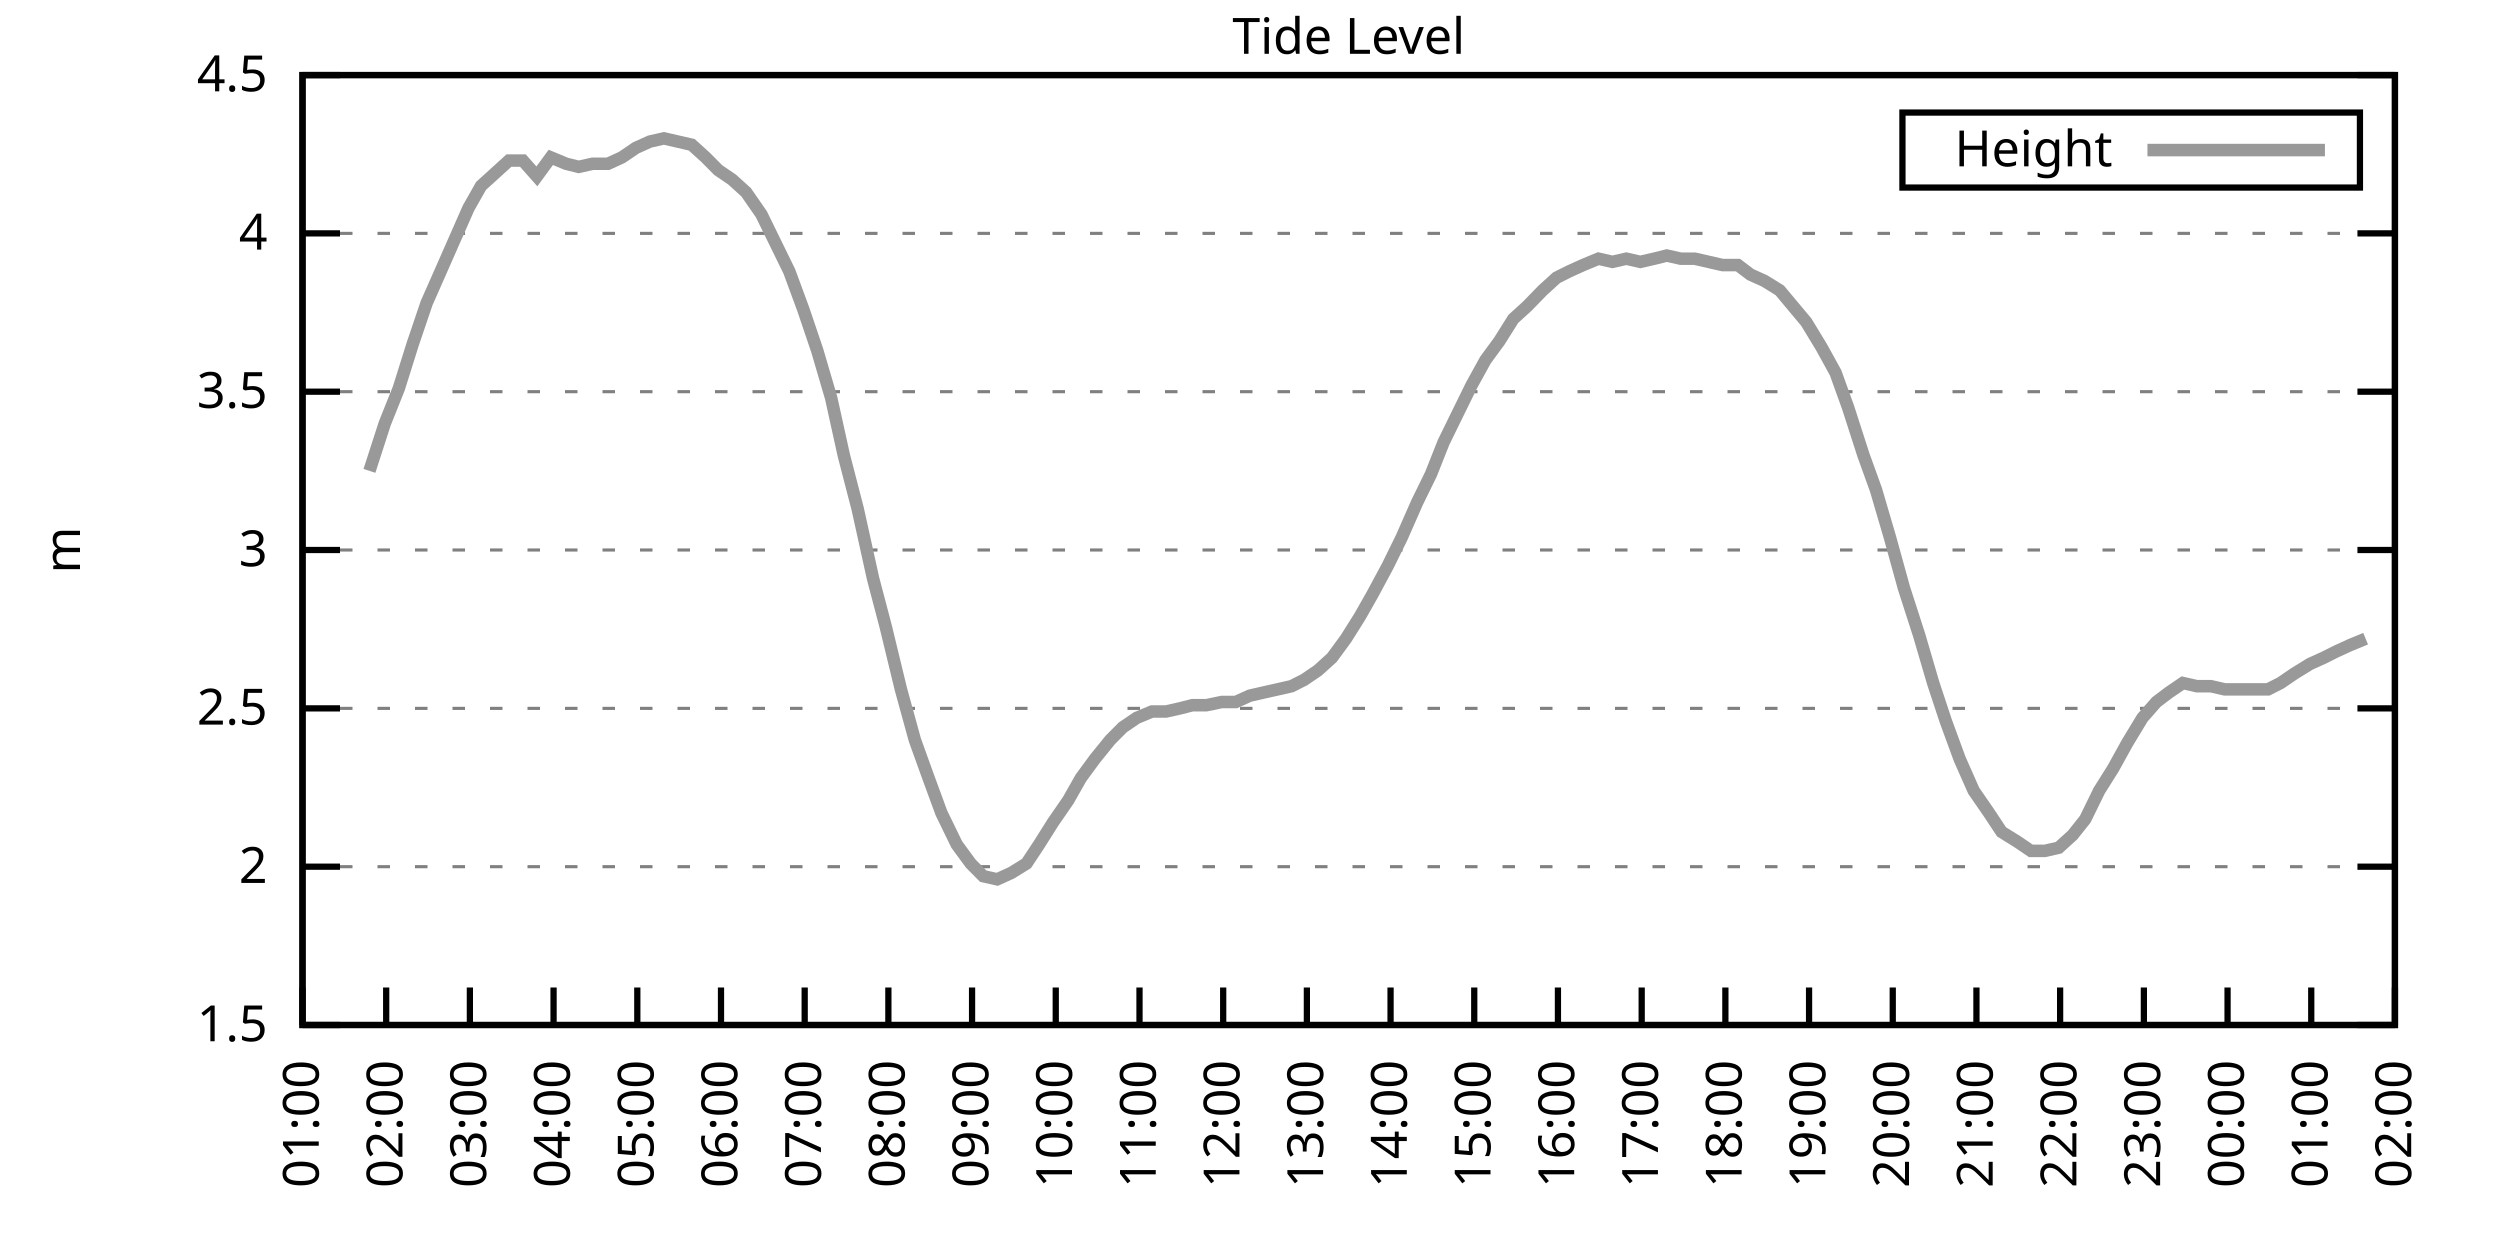
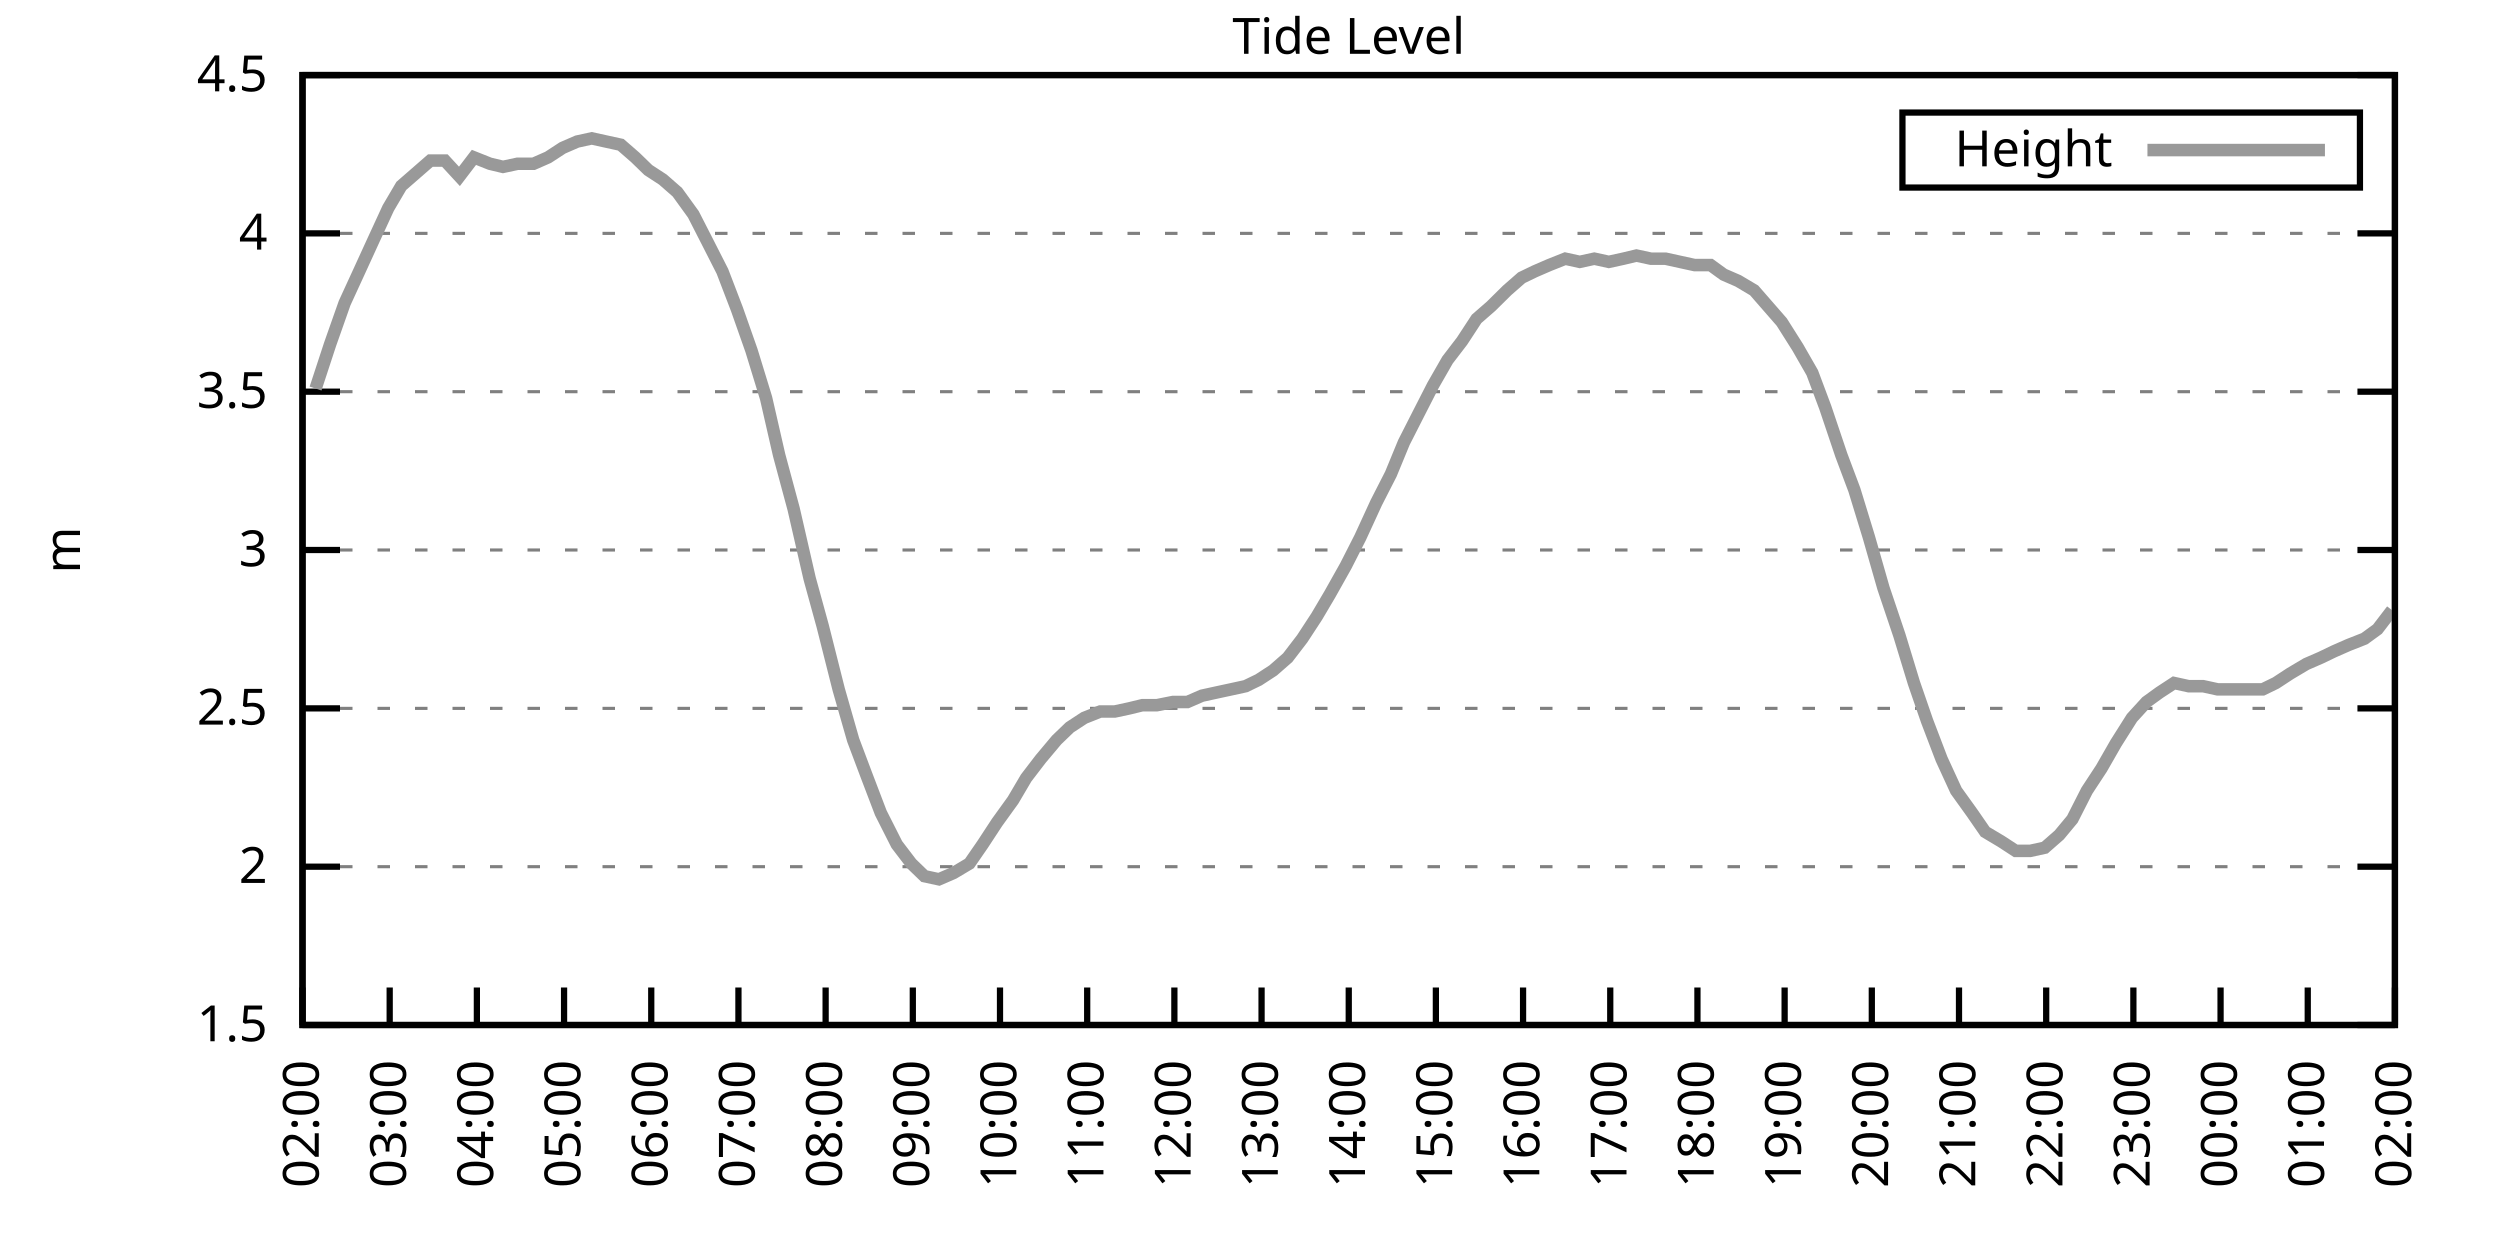
<svg xmlns="http://www.w3.org/2000/svg" xmlns:xlink="http://www.w3.org/1999/xlink" width="400" height="200" viewBox="0 0 400 200">
  <g id="gnuplot_canvas">
    <rect x="0" y="0" width="400" height="200" fill="none" />
    <defs>
      <circle id="gpDot" r="0.5" stroke-width="0.5" stroke="currentColor" />
      <path id="gpPt0" stroke-width="0.333" stroke="currentColor" d="M-1,0 h2 M0,-1 v2" />
      <path id="gpPt1" stroke-width="0.333" stroke="currentColor" d="M-1,-1 L1,1 M1,-1 L-1,1" />
      <path id="gpPt2" stroke-width="0.333" stroke="currentColor" d="M-1,0 L1,0 M0,-1 L0,1 M-1,-1 L1,1 M-1,1 L1,-1" />
      <rect id="gpPt3" stroke-width="0.333" stroke="currentColor" x="-1" y="-1" width="2" height="2" />
      <rect id="gpPt4" stroke-width="0.333" stroke="currentColor" fill="currentColor" x="-1" y="-1" width="2" height="2" />
      <circle id="gpPt5" stroke-width="0.333" stroke="currentColor" cx="0" cy="0" r="1" />
      <use xlink:href="#gpPt5" id="gpPt6" fill="currentColor" stroke="none" />
      <path id="gpPt7" stroke-width="0.333" stroke="currentColor" d="M0,-1.33 L-1.33,0.67 L1.33,0.67 z" />
      <use xlink:href="#gpPt7" id="gpPt8" fill="currentColor" stroke="none" />
      <use xlink:href="#gpPt7" id="gpPt9" stroke="currentColor" transform="rotate(180)" />
      <use xlink:href="#gpPt9" id="gpPt10" fill="currentColor" stroke="none" />
      <use xlink:href="#gpPt3" id="gpPt11" stroke="currentColor" transform="rotate(45)" />
      <use xlink:href="#gpPt11" id="gpPt12" fill="currentColor" stroke="none" />
      <path id="gpPt13" stroke-width="0.333" stroke="currentColor" d="M0,1.330 L1.265,0.411 L0.782,-1.067 L-0.782,-1.076 L-1.265,0.411 z" />
      <use xlink:href="#gpPt13" id="gpPt14" fill="currentColor" stroke="none" />
      <filter id="textbox" filterUnits="objectBoundingBox" x="0" y="0" height="1" width="1">
        <feFlood flood-color="white" flood-opacity="1" result="bgnd" />
        <feComposite in="SourceGraphic" in2="bgnd" operator="atop" />
      </filter>
      <filter id="greybox" filterUnits="objectBoundingBox" x="0" y="0" height="1" width="1">
        <feFlood flood-color="lightgrey" flood-opacity="1" result="grey" />
        <feComposite in="SourceGraphic" in2="grey" operator="atop" />
      </filter>
    </defs>
    <g fill="none" color="white" stroke="currentColor" stroke-width="1.00" stroke-linecap="butt" stroke-linejoin="miter">
</g>
    <g fill="none" color="black" stroke="currentColor" stroke-width="1.00" stroke-linecap="butt" stroke-linejoin="miter">
      <g stroke="none" shape-rendering="crispEdges">
        <polygon fill="rgb(255, 255, 255)" points="48.40,164.00 383.18,164.00 383.18,12.02 48.40,12.02 " />
      </g>
    </g>
    <g fill="none" color="black" stroke="currentColor" stroke-width="1.00" stroke-linecap="butt" stroke-linejoin="miter">
</g>
    <g fill="none" color="black" stroke="black" stroke-width="0.50" stroke-linecap="butt" stroke-linejoin="miter">
</g>
    <g fill="none" color="gray" stroke="currentColor" stroke-width="0.50" stroke-linecap="butt" stroke-linejoin="miter">
      <path stroke="gray" stroke-dasharray="2,4" class="gridline" d="M48.40,164.00 L383.19,164.00  " />
    </g>
    <g fill="none" color="gray" stroke="gray" stroke-width="1.00" stroke-linecap="butt" stroke-linejoin="miter">
</g>
    <g fill="none" color="black" stroke="currentColor" stroke-width="1.00" stroke-linecap="butt" stroke-linejoin="miter">
      <path stroke="black" d="M48.40,164.00 L54.40,164.00 M383.19,164.00 L377.19,164.00  " />
      <g transform="translate(42.80,166.60)" stroke="none" fill="black" font-family="Sans" font-size="8.00" text-anchor="end">
        <text>
          <tspan font-family="Sans"> 1.5</tspan>
        </text>
      </g>
    </g>
    <g fill="none" color="black" stroke="currentColor" stroke-width="1.00" stroke-linecap="butt" stroke-linejoin="miter">
</g>
    <g fill="none" color="black" stroke="black" stroke-width="0.50" stroke-linecap="butt" stroke-linejoin="miter">
</g>
    <g fill="none" color="gray" stroke="currentColor" stroke-width="0.50" stroke-linecap="butt" stroke-linejoin="miter">
      <path stroke="gray" stroke-dasharray="2,4" class="gridline" d="M48.40,138.67 L383.19,138.67  " />
    </g>
    <g fill="none" color="gray" stroke="gray" stroke-width="1.00" stroke-linecap="butt" stroke-linejoin="miter">
</g>
    <g fill="none" color="black" stroke="currentColor" stroke-width="1.00" stroke-linecap="butt" stroke-linejoin="miter">
      <path stroke="black" d="M48.40,138.67 L54.40,138.67 M383.19,138.67 L377.19,138.67  " />
      <g transform="translate(42.80,141.27)" stroke="none" fill="black" font-family="Sans" font-size="8.00" text-anchor="end">
        <text>
          <tspan font-family="Sans"> 2</tspan>
        </text>
      </g>
    </g>
    <g fill="none" color="black" stroke="currentColor" stroke-width="1.00" stroke-linecap="butt" stroke-linejoin="miter">
</g>
    <g fill="none" color="black" stroke="black" stroke-width="0.50" stroke-linecap="butt" stroke-linejoin="miter">
</g>
    <g fill="none" color="gray" stroke="currentColor" stroke-width="0.50" stroke-linecap="butt" stroke-linejoin="miter">
      <path stroke="gray" stroke-dasharray="2,4" class="gridline" d="M48.40,113.34 L383.19,113.34  " />
    </g>
    <g fill="none" color="gray" stroke="gray" stroke-width="1.00" stroke-linecap="butt" stroke-linejoin="miter">
</g>
    <g fill="none" color="black" stroke="currentColor" stroke-width="1.00" stroke-linecap="butt" stroke-linejoin="miter">
      <path stroke="black" d="M48.40,113.34 L54.40,113.34 M383.19,113.34 L377.19,113.34  " />
      <g transform="translate(42.80,115.94)" stroke="none" fill="black" font-family="Sans" font-size="8.00" text-anchor="end">
        <text>
          <tspan font-family="Sans"> 2.5</tspan>
        </text>
      </g>
    </g>
    <g fill="none" color="black" stroke="currentColor" stroke-width="1.00" stroke-linecap="butt" stroke-linejoin="miter">
</g>
    <g fill="none" color="black" stroke="black" stroke-width="0.50" stroke-linecap="butt" stroke-linejoin="miter">
</g>
    <g fill="none" color="gray" stroke="currentColor" stroke-width="0.50" stroke-linecap="butt" stroke-linejoin="miter">
      <path stroke="gray" stroke-dasharray="2,4" class="gridline" d="M48.40,88.00 L383.19,88.00  " />
    </g>
    <g fill="none" color="gray" stroke="gray" stroke-width="1.00" stroke-linecap="butt" stroke-linejoin="miter">
</g>
    <g fill="none" color="black" stroke="currentColor" stroke-width="1.00" stroke-linecap="butt" stroke-linejoin="miter">
      <path stroke="black" d="M48.40,88.00 L54.40,88.00 M383.19,88.00 L377.19,88.00  " />
      <g transform="translate(42.80,90.60)" stroke="none" fill="black" font-family="Sans" font-size="8.00" text-anchor="end">
        <text>
          <tspan font-family="Sans"> 3</tspan>
        </text>
      </g>
    </g>
    <g fill="none" color="black" stroke="currentColor" stroke-width="1.00" stroke-linecap="butt" stroke-linejoin="miter">
</g>
    <g fill="none" color="black" stroke="black" stroke-width="0.50" stroke-linecap="butt" stroke-linejoin="miter">
</g>
    <g fill="none" color="gray" stroke="currentColor" stroke-width="0.50" stroke-linecap="butt" stroke-linejoin="miter">
      <path stroke="gray" stroke-dasharray="2,4" class="gridline" d="M48.40,62.67 L383.19,62.67  " />
    </g>
    <g fill="none" color="gray" stroke="gray" stroke-width="1.00" stroke-linecap="butt" stroke-linejoin="miter">
</g>
    <g fill="none" color="black" stroke="currentColor" stroke-width="1.00" stroke-linecap="butt" stroke-linejoin="miter">
      <path stroke="black" d="M48.40,62.67 L54.40,62.67 M383.19,62.67 L377.19,62.67  " />
      <g transform="translate(42.80,65.27)" stroke="none" fill="black" font-family="Sans" font-size="8.00" text-anchor="end">
        <text>
          <tspan font-family="Sans"> 3.5</tspan>
        </text>
      </g>
    </g>
    <g fill="none" color="black" stroke="currentColor" stroke-width="1.00" stroke-linecap="butt" stroke-linejoin="miter">
</g>
    <g fill="none" color="black" stroke="black" stroke-width="0.50" stroke-linecap="butt" stroke-linejoin="miter">
</g>
    <g fill="none" color="gray" stroke="currentColor" stroke-width="0.50" stroke-linecap="butt" stroke-linejoin="miter">
      <path stroke="gray" stroke-dasharray="2,4" class="gridline" d="M48.40,37.34 L383.19,37.34  " />
    </g>
    <g fill="none" color="gray" stroke="gray" stroke-width="1.00" stroke-linecap="butt" stroke-linejoin="miter">
</g>
    <g fill="none" color="black" stroke="currentColor" stroke-width="1.00" stroke-linecap="butt" stroke-linejoin="miter">
      <path stroke="black" d="M48.40,37.34 L54.40,37.34 M383.19,37.34 L377.19,37.34  " />
      <g transform="translate(42.80,39.94)" stroke="none" fill="black" font-family="Sans" font-size="8.00" text-anchor="end">
        <text>
          <tspan font-family="Sans"> 4</tspan>
        </text>
      </g>
    </g>
    <g fill="none" color="black" stroke="currentColor" stroke-width="1.00" stroke-linecap="butt" stroke-linejoin="miter">
</g>
    <g fill="none" color="black" stroke="black" stroke-width="0.50" stroke-linecap="butt" stroke-linejoin="miter">
</g>
    <g fill="none" color="gray" stroke="currentColor" stroke-width="0.50" stroke-linecap="butt" stroke-linejoin="miter">
      <path stroke="gray" stroke-dasharray="2,4" class="gridline" d="M48.40,12.01 L383.19,12.01  " />
    </g>
    <g fill="none" color="gray" stroke="gray" stroke-width="1.00" stroke-linecap="butt" stroke-linejoin="miter">
</g>
    <g fill="none" color="black" stroke="currentColor" stroke-width="1.00" stroke-linecap="butt" stroke-linejoin="miter">
      <path stroke="black" d="M48.40,12.01 L54.40,12.01 M383.19,12.01 L377.19,12.01  " />
      <g transform="translate(42.80,14.61)" stroke="none" fill="black" font-family="Sans" font-size="8.00" text-anchor="end">
        <text>
          <tspan font-family="Sans"> 4.5</tspan>
        </text>
      </g>
    </g>
    <g fill="none" color="black" stroke="currentColor" stroke-width="1.00" stroke-linecap="butt" stroke-linejoin="miter">
      <path stroke="black" d="M48.40,164.00 L48.40,158.00  " />
      <g transform="translate(51.00,169.60) rotate(270.00)" stroke="none" fill="black" font-family="Sans" font-size="8.00" text-anchor="end">
        <text>
-           <tspan font-family="Sans">01:00</tspan>
-         </text>
-       </g>
-     </g>
-     <g fill="none" color="black" stroke="currentColor" stroke-width="1.00" stroke-linecap="butt" stroke-linejoin="miter">
-       <path stroke="black" d="M61.79,164.00 L61.79,158.00  " />
-       <g transform="translate(64.39,169.60) rotate(270.00)" stroke="none" fill="black" font-family="Sans" font-size="8.00" text-anchor="end">
-         <text>
          <tspan font-family="Sans">02:00</tspan>
        </text>
      </g>
    </g>
    <g fill="none" color="black" stroke="currentColor" stroke-width="1.00" stroke-linecap="butt" stroke-linejoin="miter">
-       <path stroke="black" d="M75.18,164.00 L75.18,158.00  " />
-       <g transform="translate(77.78,169.60) rotate(270.00)" stroke="none" fill="black" font-family="Sans" font-size="8.00" text-anchor="end">
+       <path stroke="black" d="M62.35,164.00 L62.35,158.00  " />
+       <g transform="translate(64.95,169.60) rotate(270.00)" stroke="none" fill="black" font-family="Sans" font-size="8.00" text-anchor="end">
        <text>
          <tspan font-family="Sans">03:00</tspan>
        </text>
      </g>
    </g>
    <g fill="none" color="black" stroke="currentColor" stroke-width="1.00" stroke-linecap="butt" stroke-linejoin="miter">
-       <path stroke="black" d="M88.57,164.00 L88.57,158.00  " />
-       <g transform="translate(91.17,169.60) rotate(270.00)" stroke="none" fill="black" font-family="Sans" font-size="8.00" text-anchor="end">
+       <path stroke="black" d="M76.30,164.00 L76.30,158.00  " />
+       <g transform="translate(78.90,169.60) rotate(270.00)" stroke="none" fill="black" font-family="Sans" font-size="8.00" text-anchor="end">
        <text>
          <tspan font-family="Sans">04:00</tspan>
        </text>
      </g>
    </g>
    <g fill="none" color="black" stroke="currentColor" stroke-width="1.00" stroke-linecap="butt" stroke-linejoin="miter">
-       <path stroke="black" d="M101.97,164.00 L101.97,158.00  " />
-       <g transform="translate(104.57,169.60) rotate(270.00)" stroke="none" fill="black" font-family="Sans" font-size="8.00" text-anchor="end">
+       <path stroke="black" d="M90.25,164.00 L90.25,158.00  " />
+       <g transform="translate(92.85,169.60) rotate(270.00)" stroke="none" fill="black" font-family="Sans" font-size="8.00" text-anchor="end">
        <text>
          <tspan font-family="Sans">05:00</tspan>
        </text>
      </g>
    </g>
    <g fill="none" color="black" stroke="currentColor" stroke-width="1.00" stroke-linecap="butt" stroke-linejoin="miter">
-       <path stroke="black" d="M115.36,164.00 L115.36,158.00  " />
-       <g transform="translate(117.96,169.60) rotate(270.00)" stroke="none" fill="black" font-family="Sans" font-size="8.00" text-anchor="end">
+       <path stroke="black" d="M104.20,164.00 L104.20,158.00  " />
+       <g transform="translate(106.80,169.60) rotate(270.00)" stroke="none" fill="black" font-family="Sans" font-size="8.00" text-anchor="end">
        <text>
          <tspan font-family="Sans">06:00</tspan>
        </text>
      </g>
    </g>
    <g fill="none" color="black" stroke="currentColor" stroke-width="1.00" stroke-linecap="butt" stroke-linejoin="miter">
-       <path stroke="black" d="M128.75,164.00 L128.75,158.00  " />
-       <g transform="translate(131.35,169.60) rotate(270.00)" stroke="none" fill="black" font-family="Sans" font-size="8.00" text-anchor="end">
+       <path stroke="black" d="M118.15,164.00 L118.15,158.00  " />
+       <g transform="translate(120.75,169.60) rotate(270.00)" stroke="none" fill="black" font-family="Sans" font-size="8.00" text-anchor="end">
        <text>
          <tspan font-family="Sans">07:00</tspan>
        </text>
      </g>
    </g>
    <g fill="none" color="black" stroke="currentColor" stroke-width="1.00" stroke-linecap="butt" stroke-linejoin="miter">
-       <path stroke="black" d="M142.14,164.00 L142.14,158.00  " />
-       <g transform="translate(144.74,169.60) rotate(270.00)" stroke="none" fill="black" font-family="Sans" font-size="8.00" text-anchor="end">
+       <path stroke="black" d="M132.10,164.00 L132.10,158.00  " />
+       <g transform="translate(134.70,169.60) rotate(270.00)" stroke="none" fill="black" font-family="Sans" font-size="8.00" text-anchor="end">
        <text>
          <tspan font-family="Sans">08:00</tspan>
        </text>
      </g>
    </g>
    <g fill="none" color="black" stroke="currentColor" stroke-width="1.00" stroke-linecap="butt" stroke-linejoin="miter">
-       <path stroke="black" d="M155.53,164.00 L155.53,158.00  " />
-       <g transform="translate(158.13,169.60) rotate(270.00)" stroke="none" fill="black" font-family="Sans" font-size="8.00" text-anchor="end">
+       <path stroke="black" d="M146.05,164.00 L146.05,158.00  " />
+       <g transform="translate(148.65,169.60) rotate(270.00)" stroke="none" fill="black" font-family="Sans" font-size="8.00" text-anchor="end">
        <text>
          <tspan font-family="Sans">09:00</tspan>
        </text>
      </g>
    </g>
    <g fill="none" color="black" stroke="currentColor" stroke-width="1.00" stroke-linecap="butt" stroke-linejoin="miter">
-       <path stroke="black" d="M168.92,164.00 L168.92,158.00  " />
-       <g transform="translate(171.52,169.60) rotate(270.00)" stroke="none" fill="black" font-family="Sans" font-size="8.00" text-anchor="end">
+       <path stroke="black" d="M160.00,164.00 L160.00,158.00  " />
+       <g transform="translate(162.60,169.60) rotate(270.00)" stroke="none" fill="black" font-family="Sans" font-size="8.00" text-anchor="end">
        <text>
          <tspan font-family="Sans">10:00</tspan>
        </text>
      </g>
    </g>
    <g fill="none" color="black" stroke="currentColor" stroke-width="1.00" stroke-linecap="butt" stroke-linejoin="miter">
-       <path stroke="black" d="M182.32,164.00 L182.32,158.00  " />
-       <g transform="translate(184.92,169.60) rotate(270.00)" stroke="none" fill="black" font-family="Sans" font-size="8.00" text-anchor="end">
+       <path stroke="black" d="M173.95,164.00 L173.95,158.00  " />
+       <g transform="translate(176.55,169.60) rotate(270.00)" stroke="none" fill="black" font-family="Sans" font-size="8.00" text-anchor="end">
        <text>
          <tspan font-family="Sans">11:00</tspan>
        </text>
      </g>
    </g>
    <g fill="none" color="black" stroke="currentColor" stroke-width="1.00" stroke-linecap="butt" stroke-linejoin="miter">
-       <path stroke="black" d="M195.71,164.00 L195.71,158.00  " />
-       <g transform="translate(198.31,169.60) rotate(270.00)" stroke="none" fill="black" font-family="Sans" font-size="8.00" text-anchor="end">
+       <path stroke="black" d="M187.90,164.00 L187.90,158.00  " />
+       <g transform="translate(190.50,169.60) rotate(270.00)" stroke="none" fill="black" font-family="Sans" font-size="8.00" text-anchor="end">
        <text>
          <tspan font-family="Sans">12:00</tspan>
        </text>
      </g>
    </g>
    <g fill="none" color="black" stroke="currentColor" stroke-width="1.00" stroke-linecap="butt" stroke-linejoin="miter">
-       <path stroke="black" d="M209.10,164.00 L209.10,158.00  " />
-       <g transform="translate(211.70,169.60) rotate(270.00)" stroke="none" fill="black" font-family="Sans" font-size="8.00" text-anchor="end">
+       <path stroke="black" d="M201.85,164.00 L201.85,158.00  " />
+       <g transform="translate(204.45,169.60) rotate(270.00)" stroke="none" fill="black" font-family="Sans" font-size="8.00" text-anchor="end">
        <text>
          <tspan font-family="Sans">13:00</tspan>
        </text>
      </g>
    </g>
    <g fill="none" color="black" stroke="currentColor" stroke-width="1.00" stroke-linecap="butt" stroke-linejoin="miter">
-       <path stroke="black" d="M222.49,164.00 L222.49,158.00  " />
-       <g transform="translate(225.09,169.60) rotate(270.00)" stroke="none" fill="black" font-family="Sans" font-size="8.00" text-anchor="end">
+       <path stroke="black" d="M215.80,164.00 L215.80,158.00  " />
+       <g transform="translate(218.40,169.60) rotate(270.00)" stroke="none" fill="black" font-family="Sans" font-size="8.00" text-anchor="end">
        <text>
          <tspan font-family="Sans">14:00</tspan>
        </text>
      </g>
    </g>
    <g fill="none" color="black" stroke="currentColor" stroke-width="1.00" stroke-linecap="butt" stroke-linejoin="miter">
-       <path stroke="black" d="M235.88,164.00 L235.88,158.00  " />
-       <g transform="translate(238.48,169.60) rotate(270.00)" stroke="none" fill="black" font-family="Sans" font-size="8.00" text-anchor="end">
+       <path stroke="black" d="M229.74,164.00 L229.74,158.00  " />
+       <g transform="translate(232.34,169.60) rotate(270.00)" stroke="none" fill="black" font-family="Sans" font-size="8.00" text-anchor="end">
        <text>
          <tspan font-family="Sans">15:00</tspan>
        </text>
      </g>
    </g>
    <g fill="none" color="black" stroke="currentColor" stroke-width="1.00" stroke-linecap="butt" stroke-linejoin="miter">
-       <path stroke="black" d="M249.27,164.00 L249.27,158.00  " />
-       <g transform="translate(251.87,169.60) rotate(270.00)" stroke="none" fill="black" font-family="Sans" font-size="8.00" text-anchor="end">
+       <path stroke="black" d="M243.69,164.00 L243.69,158.00  " />
+       <g transform="translate(246.29,169.60) rotate(270.00)" stroke="none" fill="black" font-family="Sans" font-size="8.00" text-anchor="end">
        <text>
          <tspan font-family="Sans">16:00</tspan>
        </text>
      </g>
    </g>
    <g fill="none" color="black" stroke="currentColor" stroke-width="1.00" stroke-linecap="butt" stroke-linejoin="miter">
-       <path stroke="black" d="M262.67,164.00 L262.67,158.00  " />
-       <g transform="translate(265.27,169.60) rotate(270.00)" stroke="none" fill="black" font-family="Sans" font-size="8.00" text-anchor="end">
+       <path stroke="black" d="M257.64,164.00 L257.64,158.00  " />
+       <g transform="translate(260.24,169.60) rotate(270.00)" stroke="none" fill="black" font-family="Sans" font-size="8.00" text-anchor="end">
        <text>
          <tspan font-family="Sans">17:00</tspan>
        </text>
      </g>
    </g>
    <g fill="none" color="black" stroke="currentColor" stroke-width="1.00" stroke-linecap="butt" stroke-linejoin="miter">
-       <path stroke="black" d="M276.06,164.00 L276.06,158.00  " />
-       <g transform="translate(278.66,169.60) rotate(270.00)" stroke="none" fill="black" font-family="Sans" font-size="8.00" text-anchor="end">
+       <path stroke="black" d="M271.59,164.00 L271.59,158.00  " />
+       <g transform="translate(274.19,169.60) rotate(270.00)" stroke="none" fill="black" font-family="Sans" font-size="8.00" text-anchor="end">
        <text>
          <tspan font-family="Sans">18:00</tspan>
        </text>
      </g>
    </g>
    <g fill="none" color="black" stroke="currentColor" stroke-width="1.00" stroke-linecap="butt" stroke-linejoin="miter">
-       <path stroke="black" d="M289.45,164.00 L289.45,158.00  " />
-       <g transform="translate(292.05,169.60) rotate(270.00)" stroke="none" fill="black" font-family="Sans" font-size="8.00" text-anchor="end">
+       <path stroke="black" d="M285.54,164.00 L285.54,158.00  " />
+       <g transform="translate(288.14,169.60) rotate(270.00)" stroke="none" fill="black" font-family="Sans" font-size="8.00" text-anchor="end">
        <text>
          <tspan font-family="Sans">19:00</tspan>
        </text>
      </g>
    </g>
    <g fill="none" color="black" stroke="currentColor" stroke-width="1.00" stroke-linecap="butt" stroke-linejoin="miter">
-       <path stroke="black" d="M302.84,164.00 L302.84,158.00  " />
-       <g transform="translate(305.44,169.60) rotate(270.00)" stroke="none" fill="black" font-family="Sans" font-size="8.00" text-anchor="end">
+       <path stroke="black" d="M299.49,164.00 L299.49,158.00  " />
+       <g transform="translate(302.09,169.60) rotate(270.00)" stroke="none" fill="black" font-family="Sans" font-size="8.00" text-anchor="end">
        <text>
          <tspan font-family="Sans">20:00</tspan>
        </text>
      </g>
    </g>
    <g fill="none" color="black" stroke="currentColor" stroke-width="1.00" stroke-linecap="butt" stroke-linejoin="miter">
-       <path stroke="black" d="M316.23,164.00 L316.23,158.00  " />
-       <g transform="translate(318.83,169.60) rotate(270.00)" stroke="none" fill="black" font-family="Sans" font-size="8.00" text-anchor="end">
+       <path stroke="black" d="M313.44,164.00 L313.44,158.00  " />
+       <g transform="translate(316.04,169.60) rotate(270.00)" stroke="none" fill="black" font-family="Sans" font-size="8.00" text-anchor="end">
        <text>
          <tspan font-family="Sans">21:00</tspan>
        </text>
      </g>
    </g>
    <g fill="none" color="black" stroke="currentColor" stroke-width="1.00" stroke-linecap="butt" stroke-linejoin="miter">
-       <path stroke="black" d="M329.62,164.00 L329.62,158.00  " />
-       <g transform="translate(332.22,169.60) rotate(270.00)" stroke="none" fill="black" font-family="Sans" font-size="8.00" text-anchor="end">
+       <path stroke="black" d="M327.39,164.00 L327.39,158.00  " />
+       <g transform="translate(329.99,169.60) rotate(270.00)" stroke="none" fill="black" font-family="Sans" font-size="8.00" text-anchor="end">
        <text>
          <tspan font-family="Sans">22:00</tspan>
        </text>
      </g>
    </g>
    <g fill="none" color="black" stroke="currentColor" stroke-width="1.00" stroke-linecap="butt" stroke-linejoin="miter">
-       <path stroke="black" d="M343.02,164.00 L343.02,158.00  " />
-       <g transform="translate(345.62,169.60) rotate(270.00)" stroke="none" fill="black" font-family="Sans" font-size="8.00" text-anchor="end">
+       <path stroke="black" d="M341.34,164.00 L341.34,158.00  " />
+       <g transform="translate(343.94,169.60) rotate(270.00)" stroke="none" fill="black" font-family="Sans" font-size="8.00" text-anchor="end">
        <text>
          <tspan font-family="Sans">23:00</tspan>
        </text>
      </g>
    </g>
    <g fill="none" color="black" stroke="currentColor" stroke-width="1.00" stroke-linecap="butt" stroke-linejoin="miter">
-       <path stroke="black" d="M356.41,164.00 L356.41,158.00  " />
-       <g transform="translate(359.01,169.60) rotate(270.00)" stroke="none" fill="black" font-family="Sans" font-size="8.00" text-anchor="end">
+       <path stroke="black" d="M355.29,164.00 L355.29,158.00  " />
+       <g transform="translate(357.89,169.60) rotate(270.00)" stroke="none" fill="black" font-family="Sans" font-size="8.00" text-anchor="end">
        <text>
          <tspan font-family="Sans">00:00</tspan>
        </text>
      </g>
    </g>
    <g fill="none" color="black" stroke="currentColor" stroke-width="1.00" stroke-linecap="butt" stroke-linejoin="miter">
-       <path stroke="black" d="M369.80,164.00 L369.80,158.00  " />
-       <g transform="translate(372.40,169.60) rotate(270.00)" stroke="none" fill="black" font-family="Sans" font-size="8.00" text-anchor="end">
+       <path stroke="black" d="M369.24,164.00 L369.24,158.00  " />
+       <g transform="translate(371.84,169.60) rotate(270.00)" stroke="none" fill="black" font-family="Sans" font-size="8.00" text-anchor="end">
        <text>
          <tspan font-family="Sans">01:00</tspan>
        </text>
      </g>
    </g>
    <g fill="none" color="black" stroke="currentColor" stroke-width="1.00" stroke-linecap="butt" stroke-linejoin="miter">
      <path stroke="black" d="M383.19,164.00 L383.19,158.00  " />
      <g transform="translate(385.79,169.60) rotate(270.00)" stroke="none" fill="black" font-family="Sans" font-size="8.00" text-anchor="end">
        <text>
          <tspan font-family="Sans">02:00</tspan>
        </text>
      </g>
    </g>
    <g fill="none" color="black" stroke="currentColor" stroke-width="1.00" stroke-linecap="butt" stroke-linejoin="miter">
</g>
    <g fill="none" color="black" stroke="currentColor" stroke-width="1.00" stroke-linecap="butt" stroke-linejoin="miter">
      <path stroke="black" d="M48.40,12.01 L48.40,164.00 L383.19,164.00 L383.19,12.01 L48.40,12.01 Z  " />
    </g>
    <g fill="none" color="black" stroke="currentColor" stroke-width="1.00" stroke-linecap="butt" stroke-linejoin="miter">
</g>
    <g fill="none" color="black" stroke="currentColor" stroke-width="1.00" stroke-linecap="butt" stroke-linejoin="miter">
      <path stroke="black" d="M304.39,30.01 L304.39,18.01 L377.59,18.01 L377.59,30.01 L304.39,30.01 Z  " />
    </g>
    <g id="Tide_level_plot_1">
      <g fill="none" color="white" stroke="black" stroke-width="2.00" stroke-linecap="butt" stroke-linejoin="miter">
</g>
      <g fill="none" color="black" stroke="currentColor" stroke-width="2.00" stroke-linecap="butt" stroke-linejoin="miter">
        <g transform="translate(337.99,26.61)" stroke="none" fill="black" font-family="Sans" font-size="8.00" text-anchor="end">
          <text>
            <tspan font-family="Sans">Height</tspan>
          </text>
        </g>
      </g>
      <g fill="none" color="black" stroke="currentColor" stroke-width="2.00" stroke-linecap="butt" stroke-linejoin="miter">
-         <path stroke="rgb(153, 153, 153)" d="M343.59,24.01 L371.99,24.01 M59.11,75.34 L61.57,67.74 L63.80,62.17 L66.03,55.07 L68.26,48.49 L70.50,43.42   L72.73,38.35 L74.96,33.29 L76.97,29.74 L79.20,27.72 L81.43,25.69 L83.66,25.69 L85.90,28.22 L88.13,25.18   L90.58,26.20 L92.59,26.70 L94.82,26.20 L97.28,26.20 L99.51,25.18 L101.74,23.66 L103.98,22.65 L106.21,22.14   L108.44,22.65 L110.67,23.16 L112.90,25.18 L114.91,27.21 L117.14,28.73 L119.38,30.76 L121.83,34.30 L124.06,38.86   L126.29,43.42 L128.53,49.50 L130.76,56.09 L132.99,63.69 L135.00,72.81 L137.23,81.42 L139.69,92.56 L141.69,100.16   L144.15,110.30 L146.38,118.40 L148.39,123.98 L150.62,130.06 L153.08,135.12 L155.31,138.16 L157.32,140.19 L159.55,140.69   L161.78,139.68 L164.24,138.16 L166.25,135.12 L168.48,131.58 L170.93,128.03 L172.94,124.48 L175.17,121.44 L177.63,118.40   L179.64,116.38 L181.87,114.86 L184.32,113.84 L186.56,113.84 L188.79,113.34 L190.80,112.83 L193.03,112.83 L195.48,112.32   L197.72,112.32 L199.95,111.31 L202.18,110.80 L204.41,110.30 L206.64,109.79 L208.65,108.78 L210.88,107.26 L213.12,105.23   L215.35,102.19 L217.58,98.64 L219.59,95.10 L222.04,90.54 L224.28,85.98 L226.73,80.41 L228.96,75.85 L230.97,70.78   L233.20,66.22 L235.44,61.66 L237.67,57.61 L239.90,54.57 L242.13,51.02 L244.36,48.99 L246.82,46.46 L249.05,44.43   L251.06,43.42 L253.29,42.41 L255.75,41.39 L257.98,41.90 L260.21,41.39 L262.44,41.90 L264.67,41.39 L266.68,40.89   L268.92,41.39 L271.15,41.39 L273.38,41.90 L275.61,42.41 L278.07,42.41 L280.07,43.93 L282.31,44.94 L284.76,46.46   L289.00,51.53 L291.46,55.58 L293.69,59.63 L295.70,65.21 L298.15,72.81 L300.16,78.38 L302.39,85.98 L304.63,94.08   L307.08,101.68 L309.31,109.28 L311.32,115.36 L313.55,121.44 L315.79,126.51 L318.24,130.06 L320.25,133.10 L322.70,134.62   L324.94,136.14 L327.17,136.14 L329.40,135.63 L331.63,133.60 L333.64,131.07 L335.87,126.51 L338.10,122.96 L340.34,118.91   L342.79,114.86 L345.02,112.32 L347.03,110.80 L349.26,109.28 L351.50,109.79 L353.73,109.79 L355.96,110.30 L358.42,110.30   L360.65,110.30 L362.88,110.30 L364.89,109.28 L367.12,107.76 L369.58,106.24 L371.81,105.23 L373.82,104.22 L376.05,103.20   L378.50,102.19  " />
+         <path stroke="rgb(153, 153, 153)" d="M343.59,24.01 L371.99,24.01 M50.49,62.17 L52.82,55.07 L55.14,48.49 L57.47,43.42 L59.79,38.35 L62.12,33.29   L64.21,29.74 L66.53,27.72 L68.86,25.69 L71.18,25.69 L73.51,28.22 L75.83,25.18 L78.39,26.20 L80.48,26.70   L82.81,26.20 L85.37,26.20 L87.69,25.18 L90.02,23.66 L92.34,22.65 L94.67,22.14 L96.99,22.65 L99.32,23.16   L101.64,25.18 L103.73,27.21 L106.06,28.73 L108.38,30.76 L110.94,34.30 L113.27,38.86 L115.59,43.42 L117.92,49.50   L120.24,56.09 L122.57,63.69 L124.66,72.81 L126.98,81.42 L129.54,92.56 L131.63,100.16 L134.19,110.30 L136.51,118.40   L138.61,123.98 L140.93,130.06 L143.49,135.12 L145.81,138.16 L147.91,140.19 L150.23,140.69 L152.56,139.68 L155.11,138.16   L157.21,135.12 L159.53,131.58 L162.09,128.03 L164.18,124.48 L166.51,121.44 L169.06,118.40 L171.16,116.38 L173.48,114.86   L176.04,113.84 L178.36,113.84 L180.69,113.34 L182.78,112.83 L185.11,112.83 L187.66,112.32 L189.99,112.32 L192.31,111.31   L194.64,110.80 L196.96,110.30 L199.29,109.79 L201.38,108.78 L203.71,107.26 L206.03,105.23 L208.36,102.19 L210.68,98.64   L212.77,95.10 L215.33,90.54 L217.65,85.98 L220.21,80.41 L222.54,75.85 L224.63,70.78 L226.95,66.22 L229.28,61.66   L231.60,57.61 L233.93,54.57 L236.25,51.02 L238.58,48.99 L241.14,46.46 L243.46,44.43 L245.55,43.42 L247.88,42.41   L250.44,41.39 L252.76,41.90 L255.09,41.39 L257.41,41.90 L259.74,41.39 L261.83,40.89 L264.15,41.39 L266.48,41.39   L268.80,41.90 L271.13,42.41 L273.69,42.41 L275.78,43.93 L278.10,44.94 L280.66,46.46 L285.08,51.53 L287.64,55.58   L289.96,59.63 L292.05,65.21 L294.61,72.81 L296.70,78.38 L299.03,85.98 L301.35,94.08 L303.91,101.68 L306.23,109.28   L308.33,115.36 L310.65,121.44 L312.98,126.51 L315.53,130.06 L317.63,133.10 L320.18,134.62 L322.51,136.14 L324.83,136.14   L327.16,135.63 L329.48,133.60 L331.58,131.07 L333.90,126.51 L336.23,122.96 L338.55,118.91 L341.11,114.86 L343.43,112.32   L345.53,110.80 L347.85,109.28 L350.18,109.79 L352.50,109.79 L354.83,110.30 L357.38,110.30 L359.71,110.30 L362.03,110.30   L364.13,109.28 L366.45,107.76 L369.01,106.24 L371.33,105.23 L373.43,104.22 L375.75,103.20 L378.31,102.19 L380.40,100.67   L382.73,97.63  " />
      </g>
    </g>
    <g fill="none" color="black" stroke="currentColor" stroke-width="2.00" stroke-linecap="butt" stroke-linejoin="miter">
</g>
    <g fill="none" color="black" stroke="black" stroke-width="1.00" stroke-linecap="butt" stroke-linejoin="miter">
</g>
    <g fill="none" color="black" stroke="currentColor" stroke-width="1.00" stroke-linecap="butt" stroke-linejoin="miter">
      <path stroke="black" d="M48.40,12.01 L48.40,164.00 L383.19,164.00 L383.19,12.01 L48.40,12.01 Z  " />
      <g transform="translate(12.80,88.01) rotate(270.00)" stroke="none" fill="black" font-family="Sans" font-size="8.00" text-anchor="middle">
        <text>
          <tspan font-family="Sans">m</tspan>
        </text>
      </g>
    </g>
    <g fill="none" color="black" stroke="currentColor" stroke-width="1.00" stroke-linecap="butt" stroke-linejoin="miter">
</g>
    <g fill="none" color="black" stroke="currentColor" stroke-width="1.00" stroke-linecap="butt" stroke-linejoin="miter">
      <g transform="translate(215.79,8.61)" stroke="none" fill="black" font-family="Sans" font-size="8.00" text-anchor="middle">
        <text>
          <tspan font-family="Sans">Tide Level</tspan>
        </text>
      </g>
    </g>
    <g fill="none" color="black" stroke="currentColor" stroke-width="1.00" stroke-linecap="butt" stroke-linejoin="miter">
</g>
  </g>
</svg>
